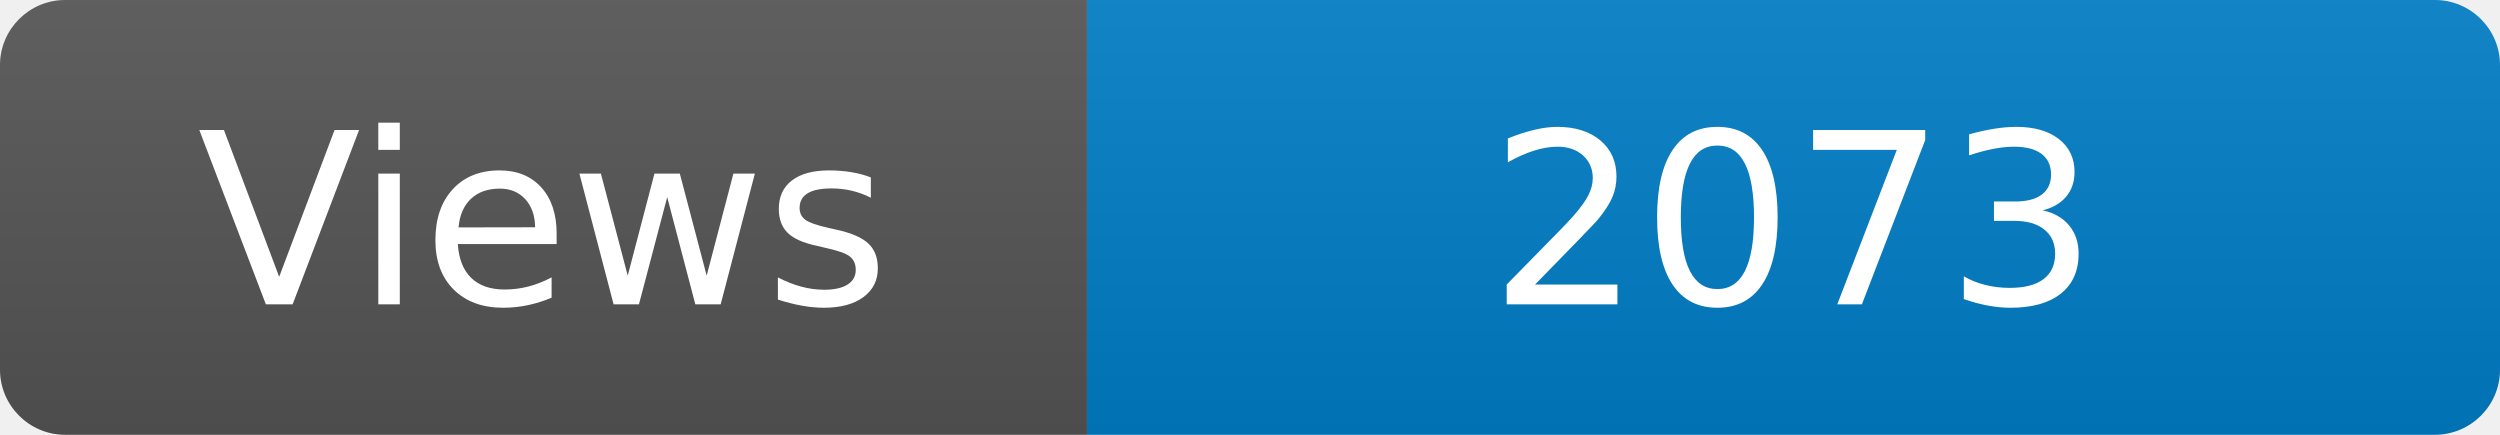
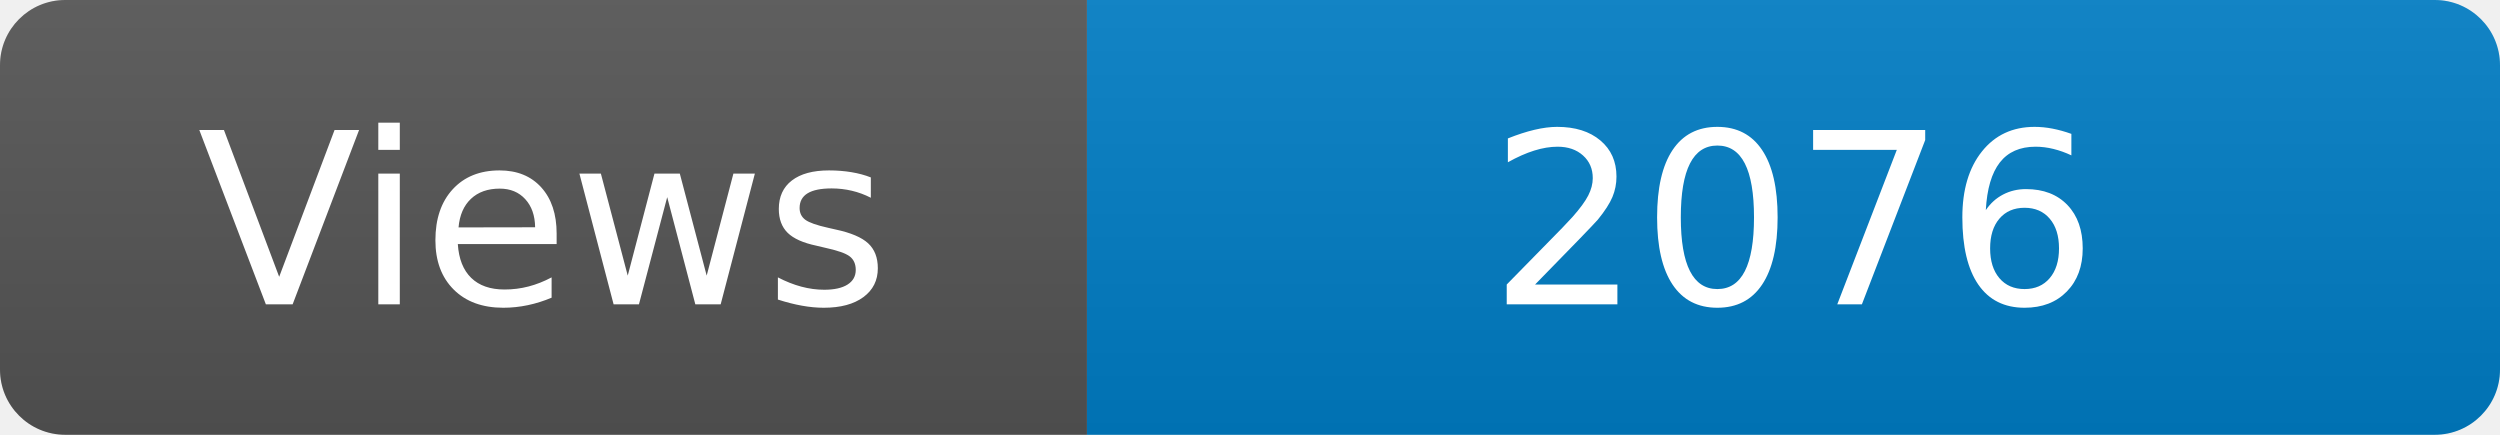
<svg xmlns="http://www.w3.org/2000/svg" width="115" height="20" role="img" aria-label="Maintained?: yes">
  <linearGradient id="s" x2="0" y2="100%">
    <stop offset="0" stop-color="#bbb" stop-opacity=".1" />
    <stop offset="1" stop-opacity=".1" />
  </linearGradient>
  <clipPath id="r">
    <rect width="115" height="20" rx="3" fill="#fff" />
  </clipPath>
  <g clip-path="url(#r)">
    <rect width="50" height="20" fill="#555" />
    <rect x="50" width="160" height="20" fill="#007ec6" />
    <rect width="115" height="20" fill="url(#s)" />
  </g>
  <g fill="#fff" text-anchor="middle" font-family="Verdana,Geneva,DejaVu Sans,sans-serif" font-size="110">
    <text x="250" y="140" transform="scale(.1)" fill="#fff">Views</text>
-     <text x="825" y="140" transform="scale(.1)" fill="#fff">2073</text>
+     <text x="825" y="140" transform="scale(.1)" fill="#fff">2076</text>
  </g>
</svg>
